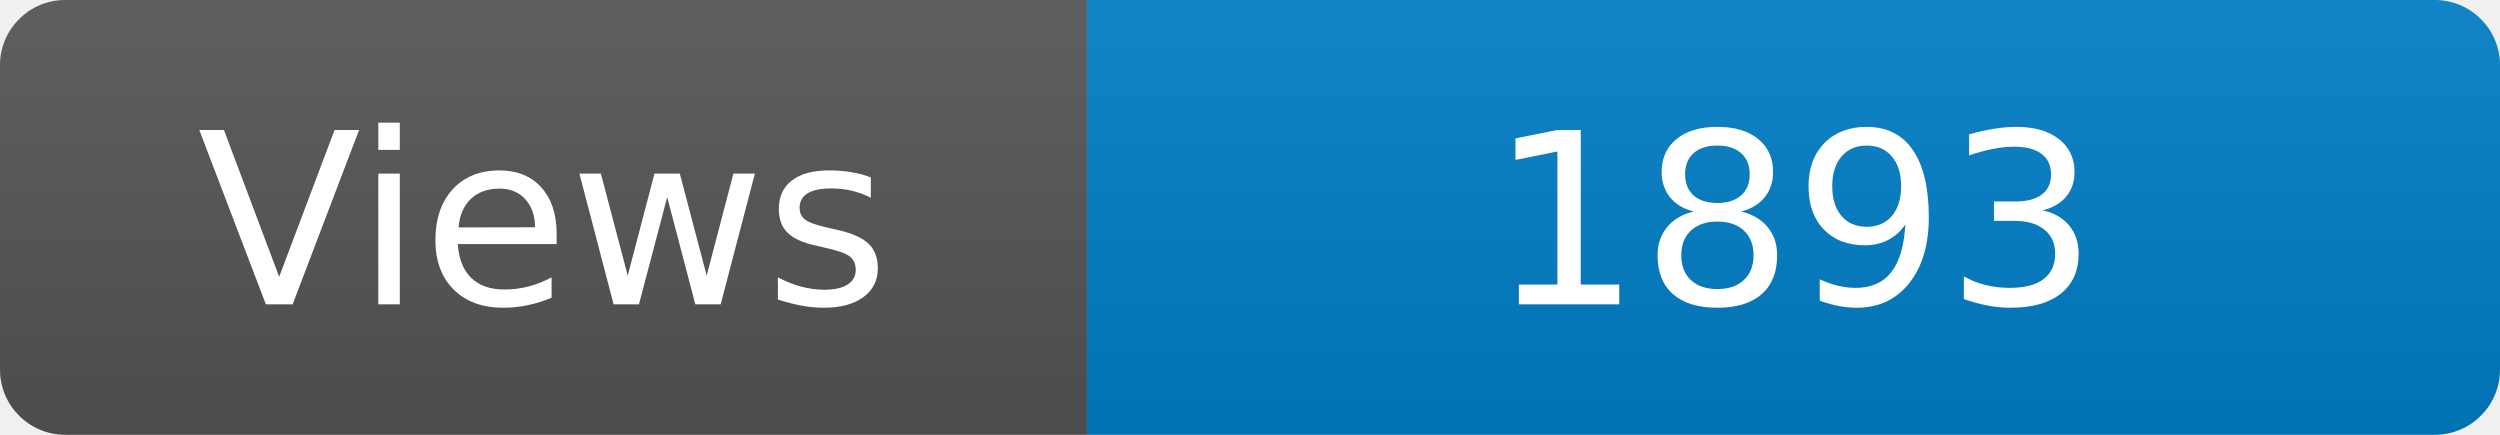
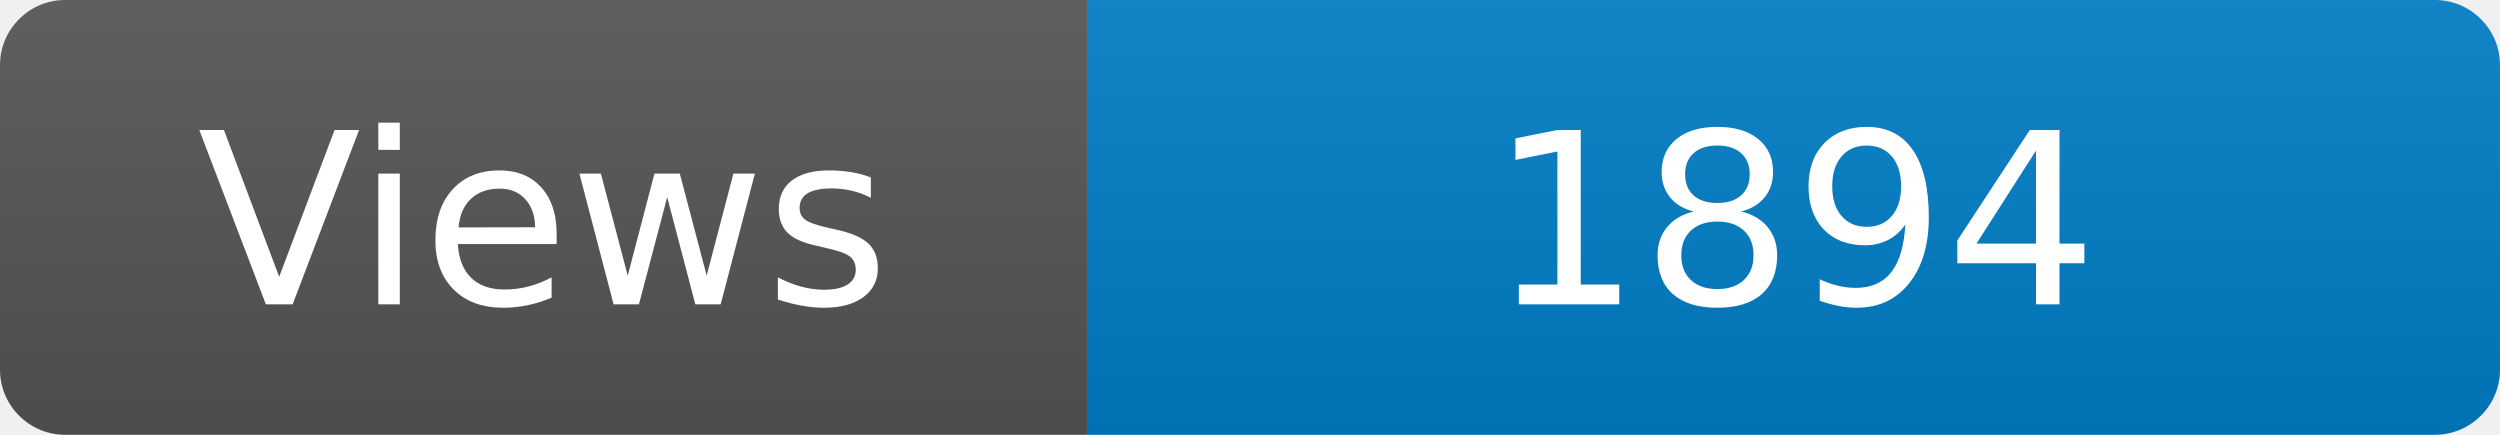
<svg xmlns="http://www.w3.org/2000/svg" width="115" height="20" role="img" aria-label="Maintained?: yes">
  <linearGradient id="s" x2="0" y2="100%">
    <stop offset="0" stop-color="#bbb" stop-opacity=".1" />
    <stop offset="1" stop-opacity=".1" />
  </linearGradient>
  <clipPath id="r">
    <rect width="115" height="20" rx="3" fill="#fff" />
  </clipPath>
  <g clip-path="url(#r)">
    <rect width="50" height="20" fill="#555" />
    <rect x="50" width="160" height="20" fill="#007ec6" />
    <rect width="115" height="20" fill="url(#s)" />
  </g>
  <g fill="#fff" text-anchor="middle" font-family="Verdana,Geneva,DejaVu Sans,sans-serif" font-size="110">
    <text x="250" y="140" transform="scale(.1)" fill="#fff">Views</text>
-     <text x="825" y="140" transform="scale(.1)" fill="#fff">1893</text>
+     <text x="825" y="140" transform="scale(.1)" fill="#fff">1894</text>
  </g>
</svg>
